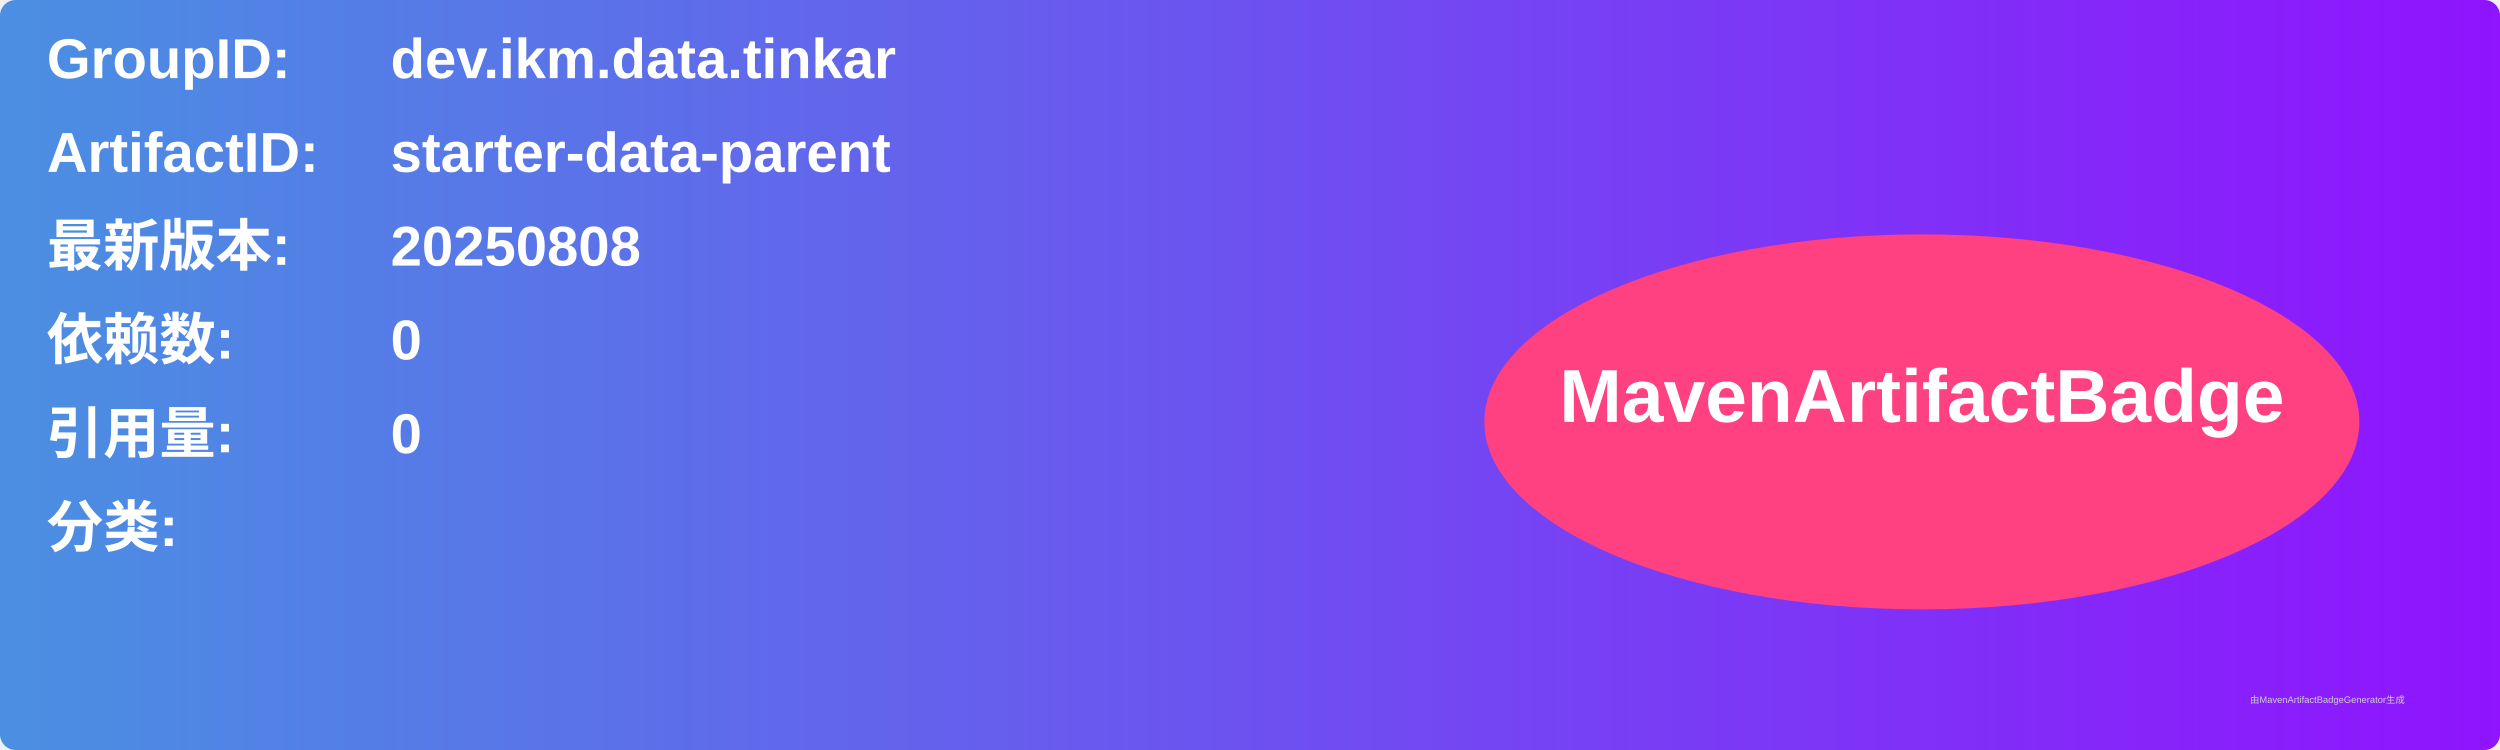
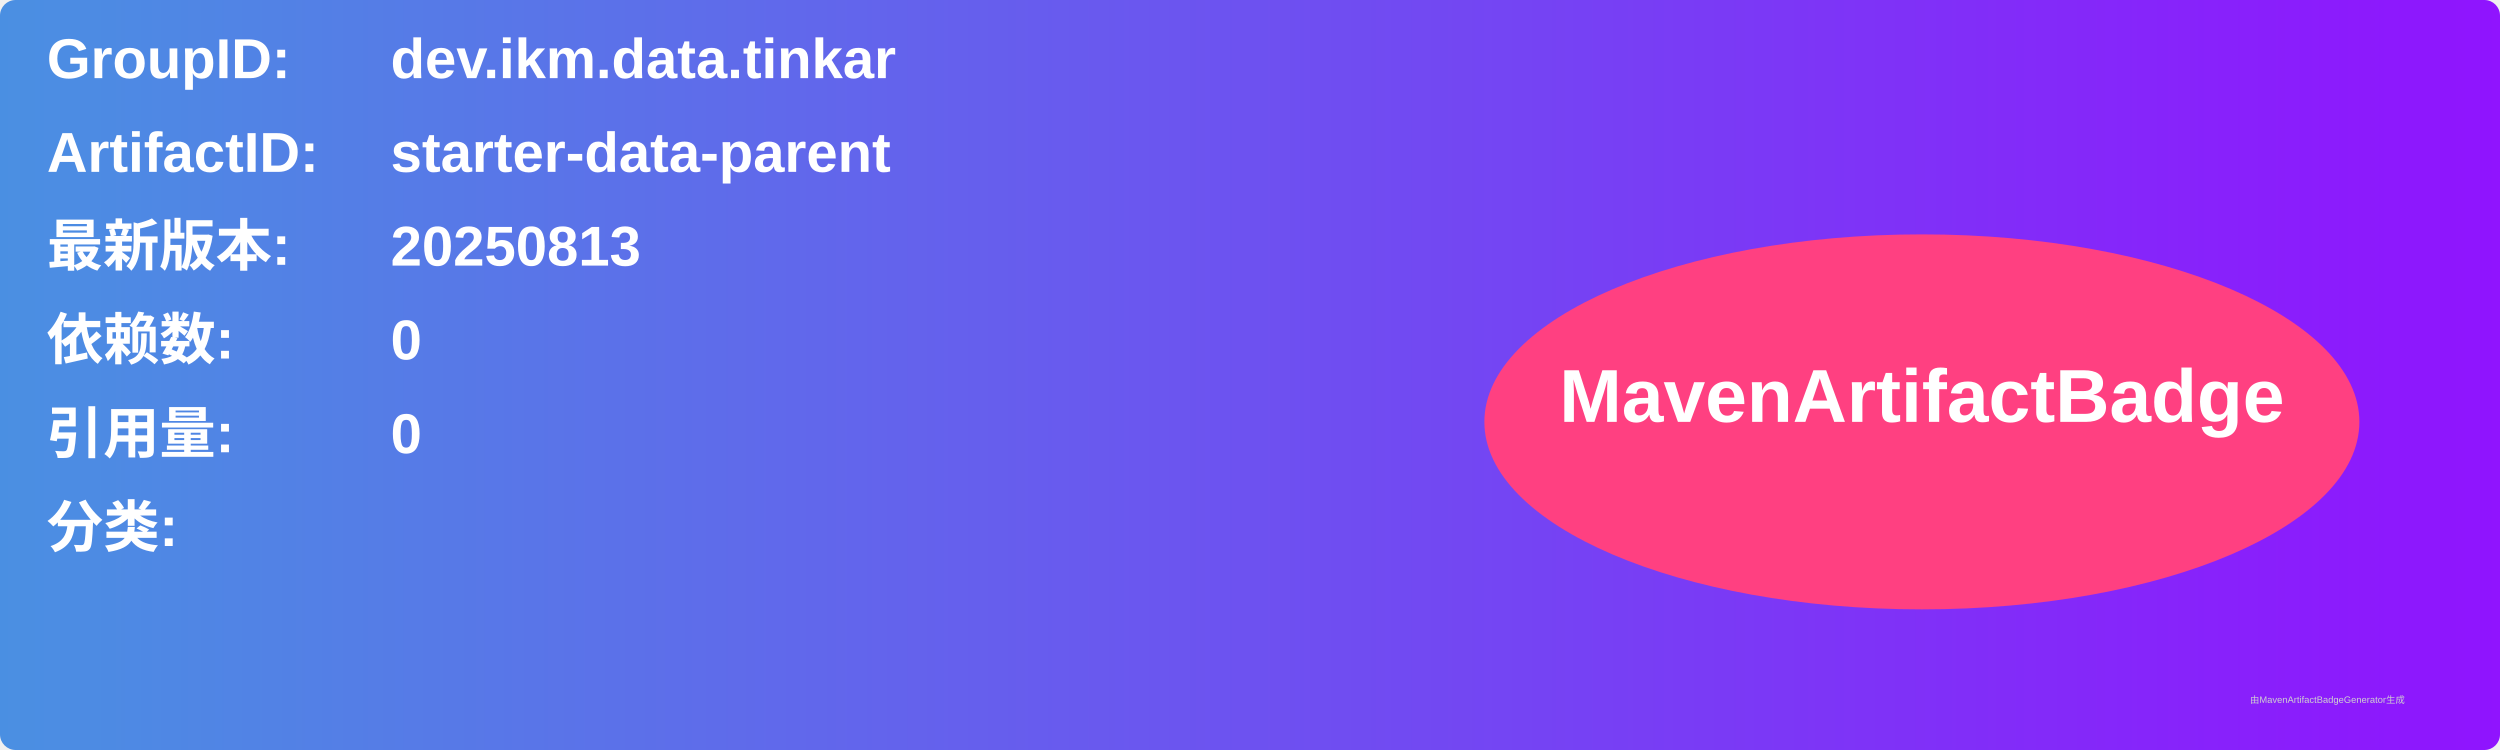
<svg xmlns="http://www.w3.org/2000/svg" width="800" height="240" viewBox="0 0 800 240">
  <linearGradient id="grad" x1="0%" y1="0%" x2="100%" y2="0%">
    <stop offset="0%" stop-color="#4a90e2" />
    <stop offset="100%" stop-color="#9013fe" />
  </linearGradient>
  <rect width="100%" height="100%" rx="5" ry="5" fill="url(#grad)" />
  <g transform="translate(15, 15)">
    <text x="0" y="10" font-family="Arial" font-size="18" fill="white" font-weight="bold" width="260">GroupID:</text>
    <text x="110" y="10" font-family="Arial" font-size="18" fill="white" font-weight="bold" width="460">dev.ikm.data.tinkar</text>
    <text x="0" y="40" font-family="Arial" font-size="18" fill="white" font-weight="bold" width="260">ArtifactID:</text>
    <text x="110" y="40" font-family="Arial" font-size="18" fill="white" font-weight="bold" width="460">starter-data-parent</text>
    <text x="0" y="70" font-family="Arial" font-size="18" fill="white" font-weight="bold">最新版本:</text>
    <text x="110" y="70" font-family="Arial" font-size="18" fill="white" font-weight="bold">
-       <tspan font-weight="bold">20250808</tspan>
+       <tspan font-weight="bold">20250813</tspan>
    </text>
    <text x="0" y="100" font-family="Arial" font-size="18" fill="white" font-weight="bold">依赖数: </text>
    <text x="110" y="100" font-family="Arial" font-size="18" fill="white">
      <tspan font-weight="bold">0</tspan>
    </text>
    <text x="0" y="130" font-family="Arial" font-size="18" fill="white" font-weight="bold">引用量: </text>
    <text x="110" y="130" font-family="Arial" font-size="18" fill="white">
      <tspan font-weight="bold">0</tspan>
    </text>
    <text x="0" y="160" font-family="Arial" font-size="18" fill="white" font-weight="bold">分类:</text>
    <text x="10" y="190" font-family="Arial" font-size="10" fill="white">
      <tspan font-weight="bold" />
    </text>
    <ellipse cx="600" cy="120" rx="140" ry="60" fill="#ff4081" />
    <text x="600" y="120" text-anchor="middle" font-family="Arial" font-size="24" fill="white" font-weight="bold">MavenArtifactBadge</text>
  </g>
  <text x="720" y="225" font-family="Arial" font-size="3" fill="#d0d0d0">由MavenArtifactBadgeGenerator生成</text>
</svg>
